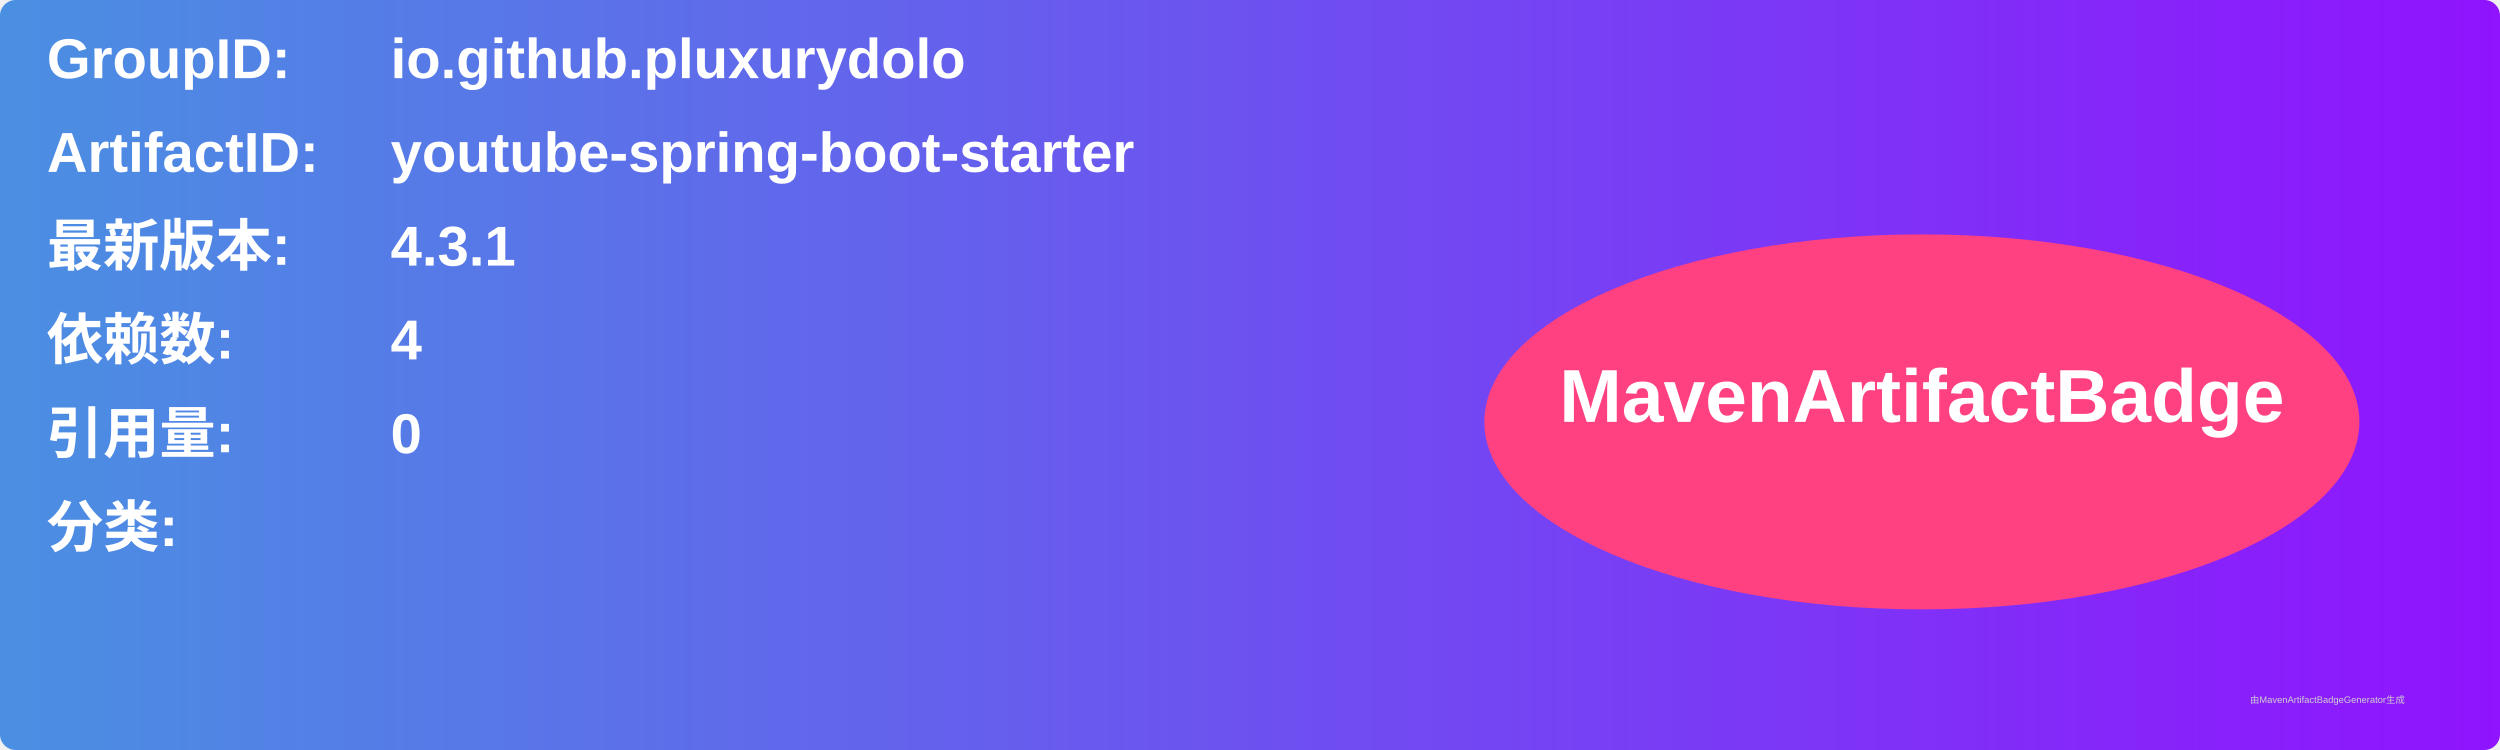
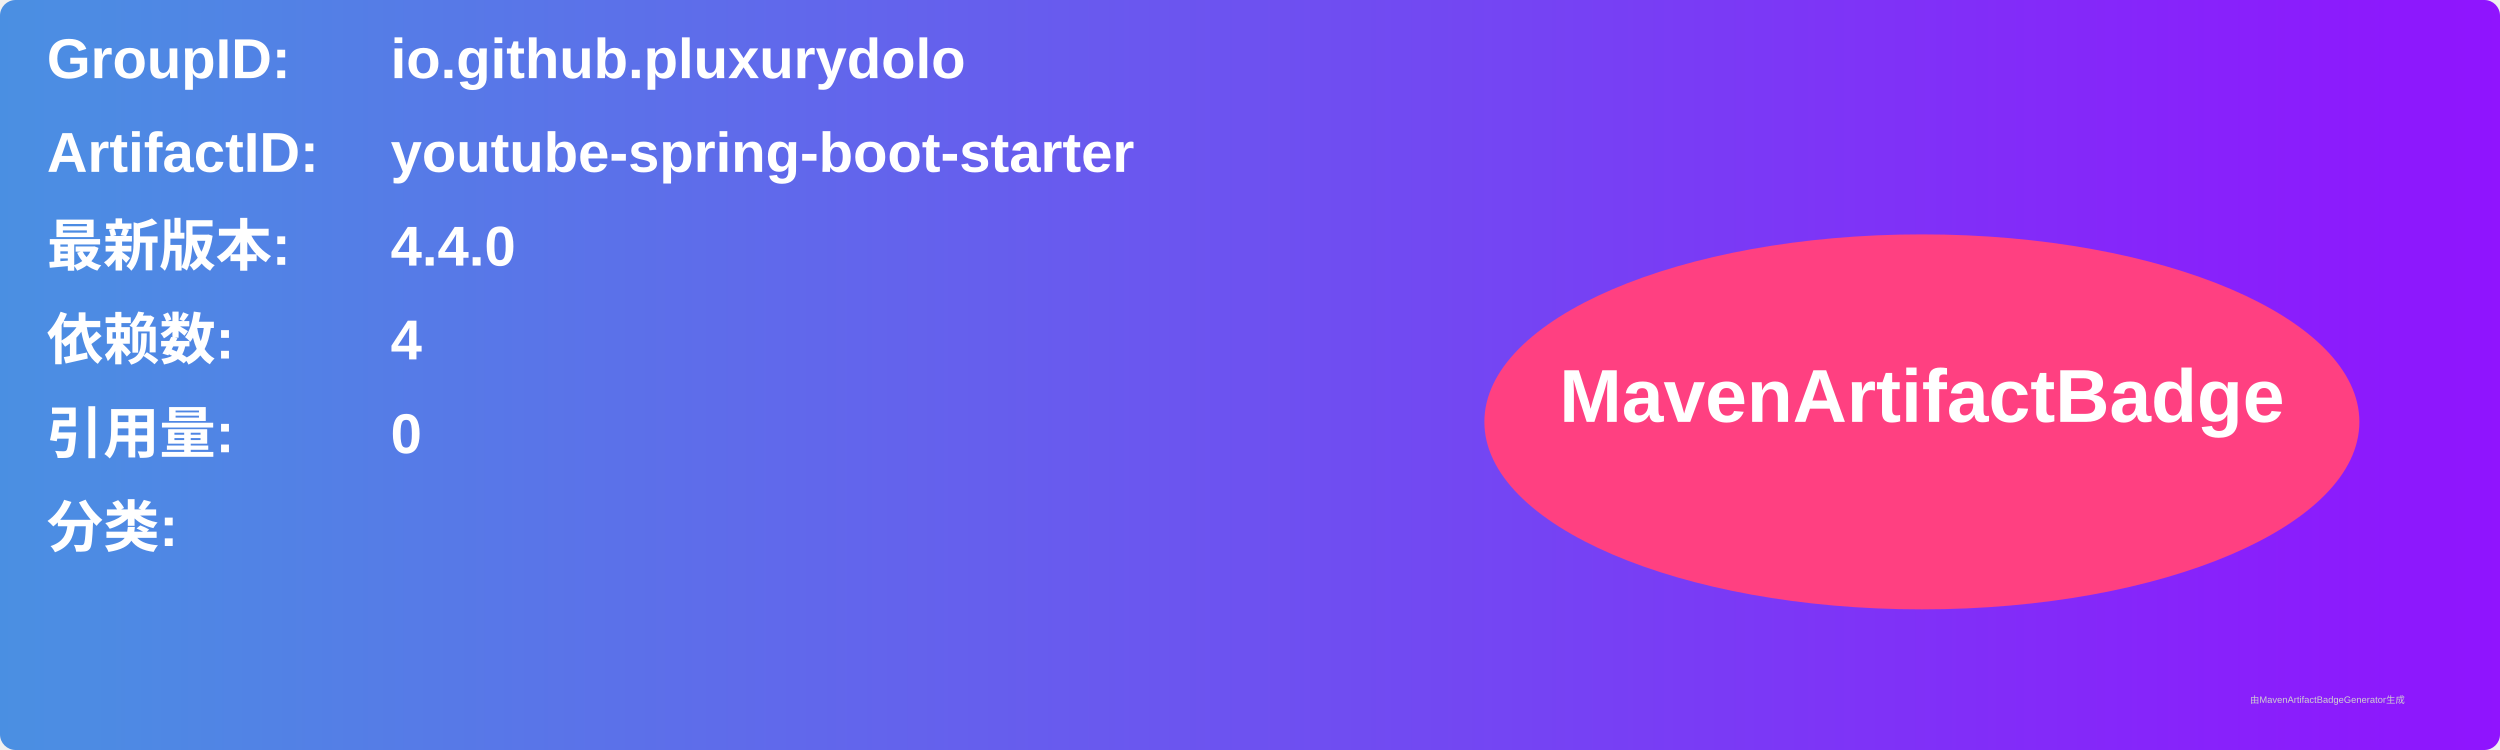
<svg xmlns="http://www.w3.org/2000/svg" width="800" height="240" viewBox="0 0 800 240">
  <linearGradient id="grad" x1="0%" y1="0%" x2="100%" y2="0%">
    <stop offset="0%" stop-color="#4a90e2" />
    <stop offset="100%" stop-color="#9013fe" />
  </linearGradient>
  <rect width="100%" height="100%" rx="5" ry="5" fill="url(#grad)" />
  <g transform="translate(15, 15)">
    <text x="0" y="10" font-family="Arial" font-size="18" fill="white" font-weight="bold" width="260">GroupID:</text>
    <text x="110" y="10" font-family="Arial" font-size="18" fill="white" font-weight="bold" width="460">io.github.pluxurydolo</text>
    <text x="0" y="40" font-family="Arial" font-size="18" fill="white" font-weight="bold" width="260">ArtifactID:</text>
    <text x="110" y="40" font-family="Arial" font-size="18" fill="white" font-weight="bold" width="460">youtube-spring-boot-starter</text>
    <text x="0" y="70" font-family="Arial" font-size="18" fill="white" font-weight="bold">最新版本:</text>
    <text x="110" y="70" font-family="Arial" font-size="18" fill="white" font-weight="bold">
-       <tspan font-weight="bold">4.3.1</tspan>
+       <tspan font-weight="bold">4.4.0</tspan>
    </text>
    <text x="0" y="100" font-family="Arial" font-size="18" fill="white" font-weight="bold">依赖数: </text>
    <text x="110" y="100" font-family="Arial" font-size="18" fill="white">
      <tspan font-weight="bold">4</tspan>
    </text>
    <text x="0" y="130" font-family="Arial" font-size="18" fill="white" font-weight="bold">引用量: </text>
    <text x="110" y="130" font-family="Arial" font-size="18" fill="white">
      <tspan font-weight="bold">0</tspan>
    </text>
    <text x="0" y="160" font-family="Arial" font-size="18" fill="white" font-weight="bold">分类:</text>
    <text x="10" y="190" font-family="Arial" font-size="10" fill="white">
      <tspan font-weight="bold" />
    </text>
    <ellipse cx="600" cy="120" rx="140" ry="60" fill="#ff4081" />
    <text x="600" y="120" text-anchor="middle" font-family="Arial" font-size="24" fill="white" font-weight="bold">MavenArtifactBadge</text>
  </g>
  <text x="720" y="225" font-family="Arial" font-size="3" fill="#d0d0d0">由MavenArtifactBadgeGenerator生成</text>
</svg>
